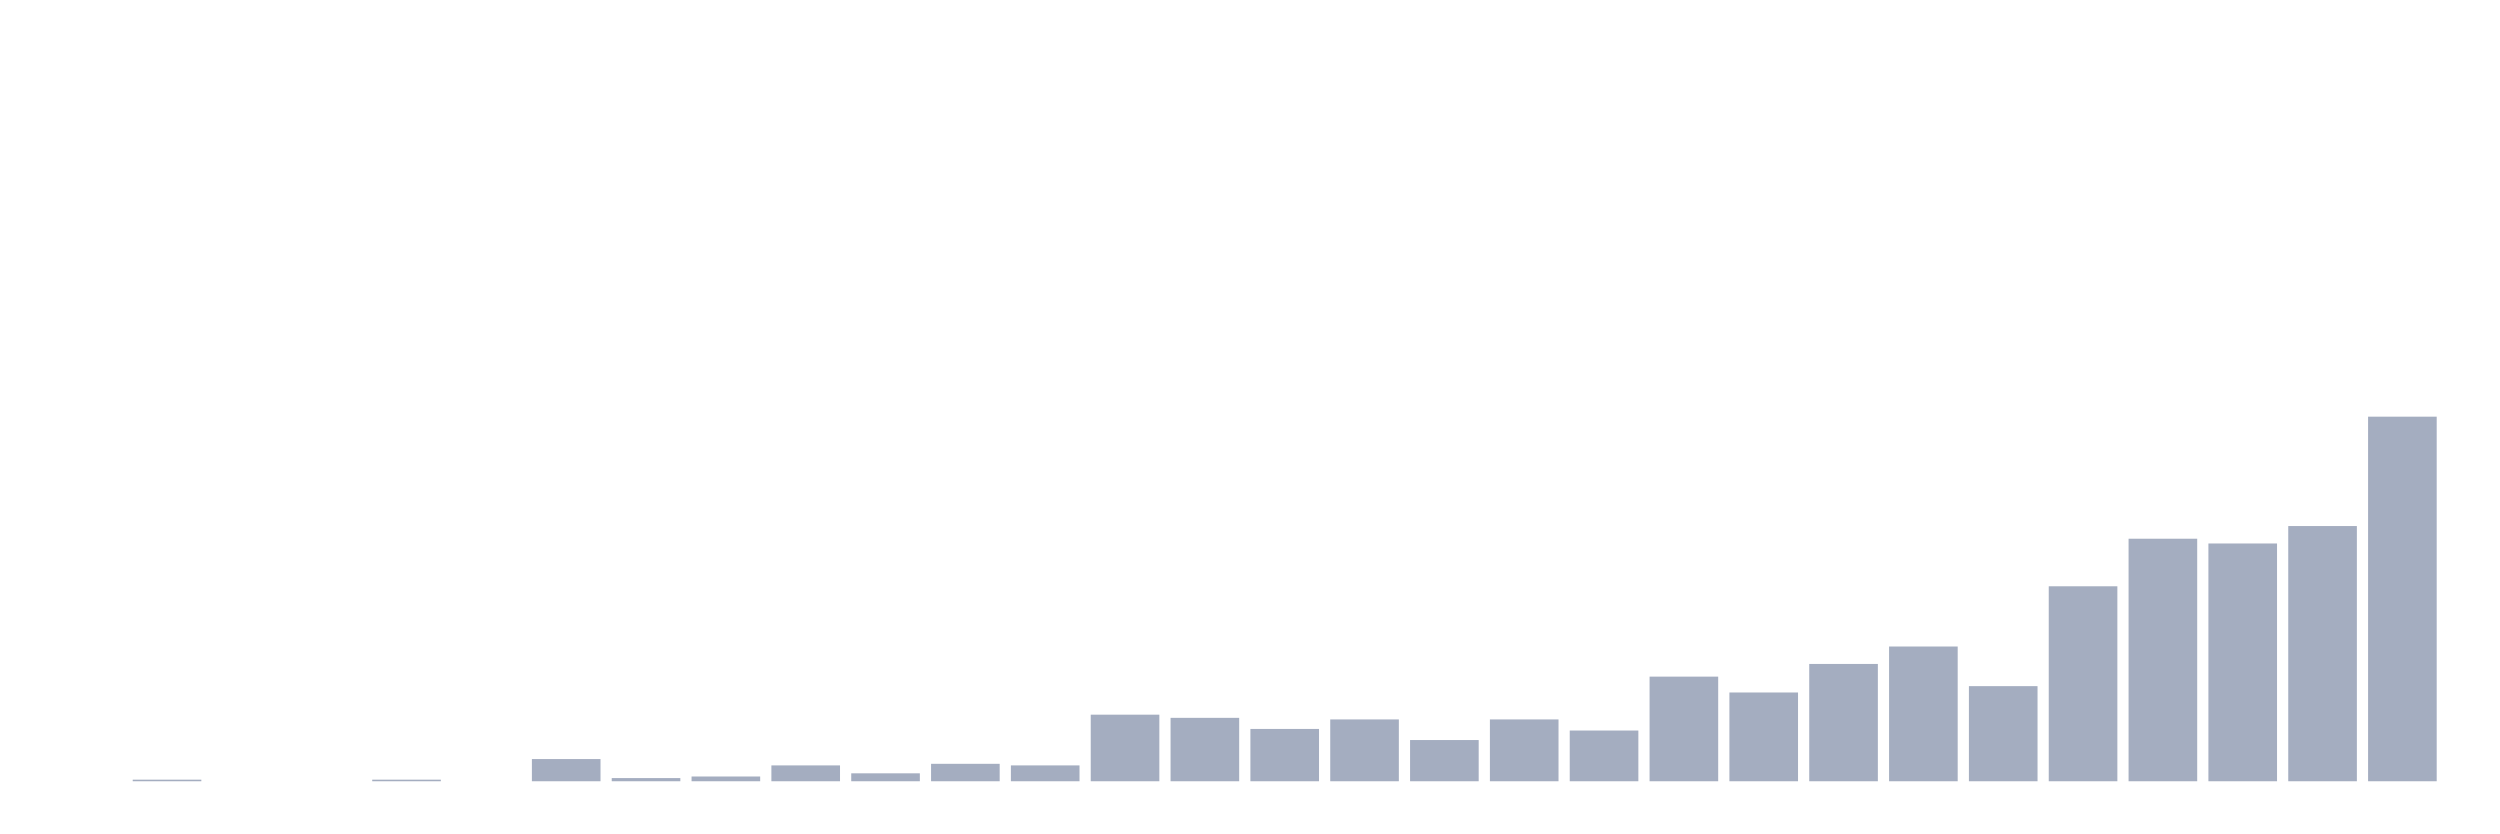
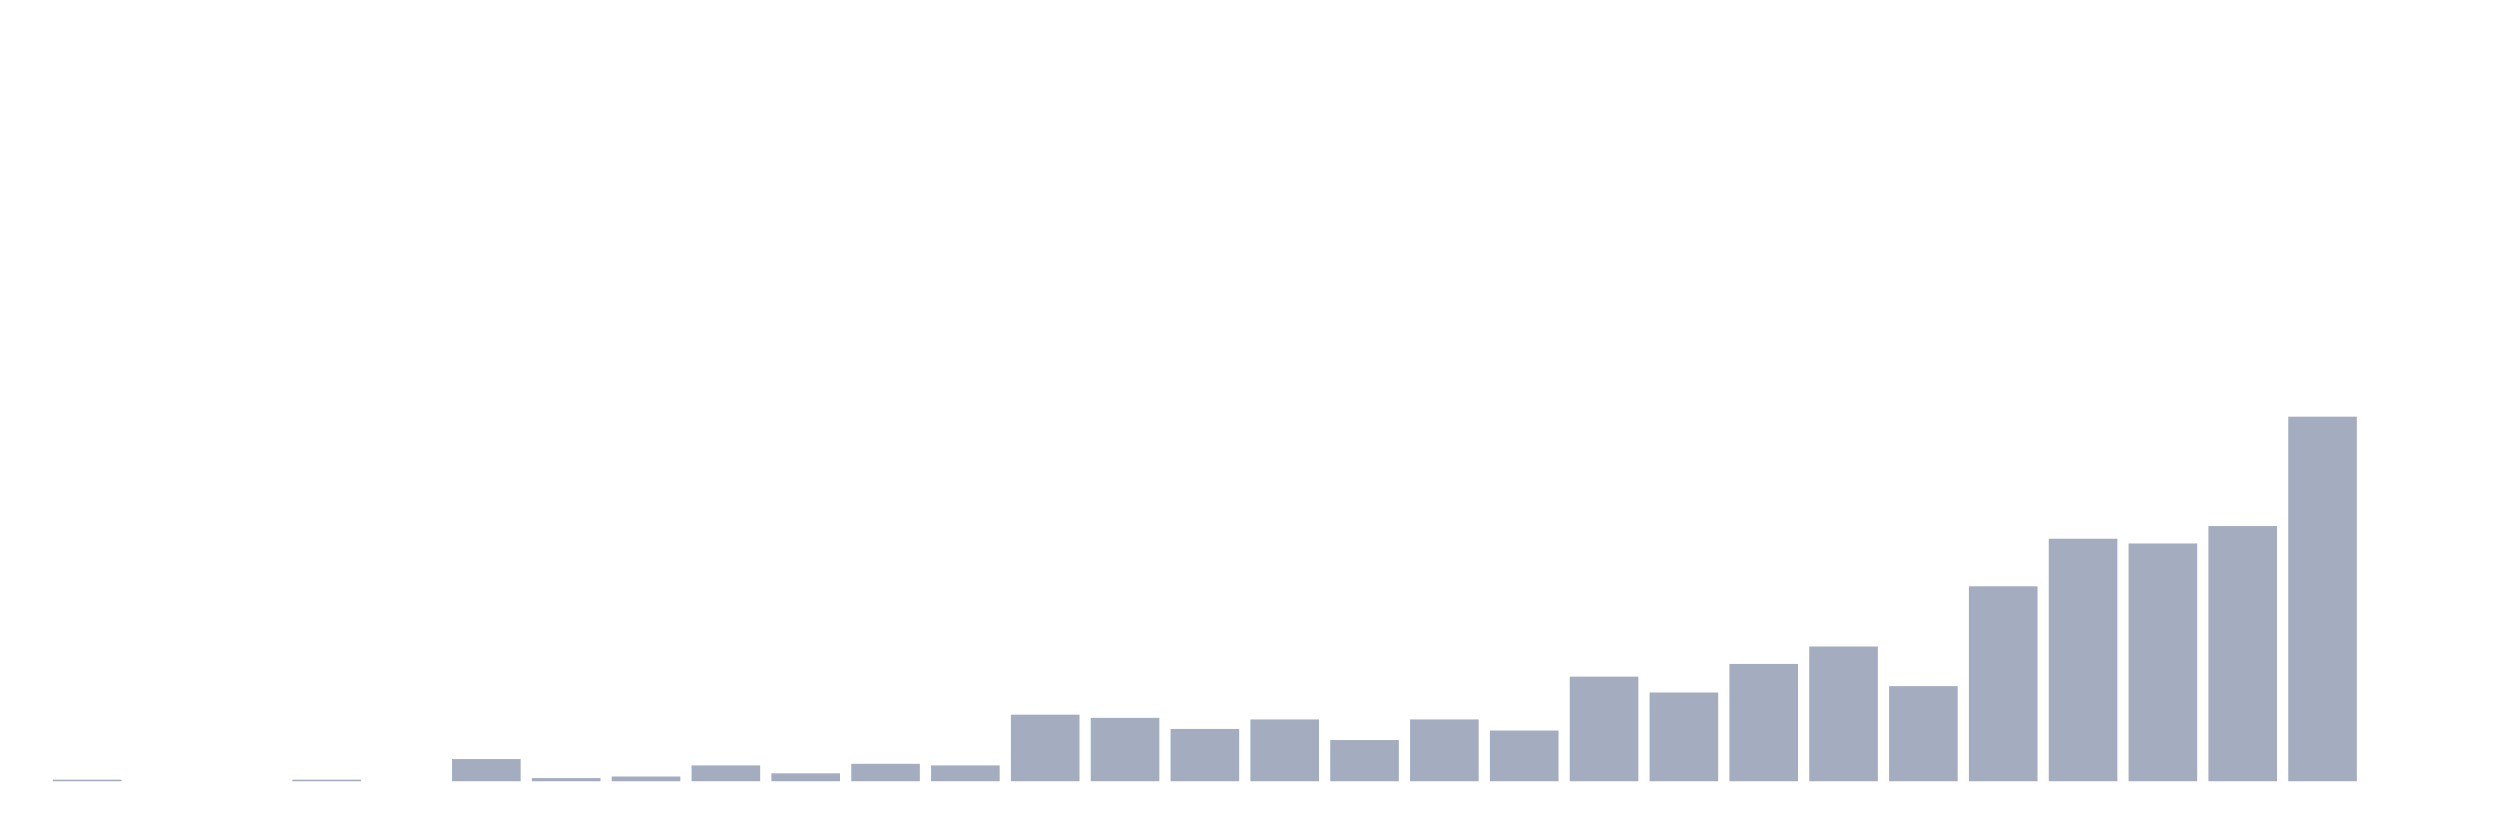
<svg xmlns="http://www.w3.org/2000/svg" viewBox="0 0 480 160">
  <g transform="translate(10,10)">
-     <rect class="bar" x="0.153" width="13.175" y="140" height="0" fill="rgb(164,173,192)" />
-     <rect class="bar" x="15.482" width="13.175" y="139.696" height="0.304" fill="rgb(164,173,192)" />
+     <rect class="bar" x="0.153" width="13.175" y="139.696" height="0.304" fill="rgb(164,173,192)" />
+     <rect class="bar" x="15.482" width="13.175" y="140" height="0" fill="rgb(164,173,192)" />
    <rect class="bar" x="30.81" width="13.175" y="140" height="0" fill="rgb(164,173,192)" />
-     <rect class="bar" x="46.138" width="13.175" y="140" height="0" fill="rgb(164,173,192)" />
-     <rect class="bar" x="61.466" width="13.175" y="139.696" height="0.304" fill="rgb(164,173,192)" />
-     <rect class="bar" x="76.794" width="13.175" y="140" height="0" fill="rgb(164,173,192)" />
-     <rect class="bar" x="92.123" width="13.175" y="135.739" height="4.261" fill="rgb(164,173,192)" />
-     <rect class="bar" x="107.451" width="13.175" y="139.391" height="0.609" fill="rgb(164,173,192)" />
-     <rect class="bar" x="122.779" width="13.175" y="139.087" height="0.913" fill="rgb(164,173,192)" />
-     <rect class="bar" x="138.107" width="13.175" y="136.957" height="3.043" fill="rgb(164,173,192)" />
-     <rect class="bar" x="153.436" width="13.175" y="138.478" height="1.522" fill="rgb(164,173,192)" />
-     <rect class="bar" x="168.764" width="13.175" y="136.652" height="3.348" fill="rgb(164,173,192)" />
-     <rect class="bar" x="184.092" width="13.175" y="136.957" height="3.043" fill="rgb(164,173,192)" />
-     <rect class="bar" x="199.42" width="13.175" y="127.217" height="12.783" fill="rgb(164,173,192)" />
-     <rect class="bar" x="214.748" width="13.175" y="127.826" height="12.174" fill="rgb(164,173,192)" />
-     <rect class="bar" x="230.077" width="13.175" y="129.957" height="10.043" fill="rgb(164,173,192)" />
-     <rect class="bar" x="245.405" width="13.175" y="128.13" height="11.87" fill="rgb(164,173,192)" />
-     <rect class="bar" x="260.733" width="13.175" y="132.087" height="7.913" fill="rgb(164,173,192)" />
-     <rect class="bar" x="276.061" width="13.175" y="128.13" height="11.87" fill="rgb(164,173,192)" />
-     <rect class="bar" x="291.39" width="13.175" y="130.261" height="9.739" fill="rgb(164,173,192)" />
-     <rect class="bar" x="306.718" width="13.175" y="119.913" height="20.087" fill="rgb(164,173,192)" />
-     <rect class="bar" x="322.046" width="13.175" y="122.957" height="17.043" fill="rgb(164,173,192)" />
-     <rect class="bar" x="337.374" width="13.175" y="117.478" height="22.522" fill="rgb(164,173,192)" />
-     <rect class="bar" x="352.702" width="13.175" y="114.13" height="25.87" fill="rgb(164,173,192)" />
-     <rect class="bar" x="368.031" width="13.175" y="121.739" height="18.261" fill="rgb(164,173,192)" />
-     <rect class="bar" x="383.359" width="13.175" y="102.565" height="37.435" fill="rgb(164,173,192)" />
-     <rect class="bar" x="398.687" width="13.175" y="93.435" height="46.565" fill="rgb(164,173,192)" />
-     <rect class="bar" x="414.015" width="13.175" y="94.348" height="45.652" fill="rgb(164,173,192)" />
-     <rect class="bar" x="429.344" width="13.175" y="91" height="49" fill="rgb(164,173,192)" />
-     <rect class="bar" x="444.672" width="13.175" y="70" height="70" fill="rgb(164,173,192)" />
+     <rect class="bar" x="46.138" width="13.175" y="139.696" height="0.304" fill="rgb(164,173,192)" />
+     <rect class="bar" x="61.466" width="13.175" y="140" height="0" fill="rgb(164,173,192)" />
+     <rect class="bar" x="76.794" width="13.175" y="135.739" height="4.261" fill="rgb(164,173,192)" />
+     <rect class="bar" x="92.123" width="13.175" y="139.391" height="0.609" fill="rgb(164,173,192)" />
+     <rect class="bar" x="107.451" width="13.175" y="139.087" height="0.913" fill="rgb(164,173,192)" />
+     <rect class="bar" x="122.779" width="13.175" y="136.957" height="3.043" fill="rgb(164,173,192)" />
+     <rect class="bar" x="138.107" width="13.175" y="138.478" height="1.522" fill="rgb(164,173,192)" />
+     <rect class="bar" x="153.436" width="13.175" y="136.652" height="3.348" fill="rgb(164,173,192)" />
+     <rect class="bar" x="168.764" width="13.175" y="136.957" height="3.043" fill="rgb(164,173,192)" />
+     <rect class="bar" x="184.092" width="13.175" y="127.217" height="12.783" fill="rgb(164,173,192)" />
+     <rect class="bar" x="199.42" width="13.175" y="127.826" height="12.174" fill="rgb(164,173,192)" />
+     <rect class="bar" x="214.748" width="13.175" y="129.957" height="10.043" fill="rgb(164,173,192)" />
+     <rect class="bar" x="230.077" width="13.175" y="128.13" height="11.87" fill="rgb(164,173,192)" />
+     <rect class="bar" x="245.405" width="13.175" y="132.087" height="7.913" fill="rgb(164,173,192)" />
+     <rect class="bar" x="260.733" width="13.175" y="128.13" height="11.87" fill="rgb(164,173,192)" />
+     <rect class="bar" x="276.061" width="13.175" y="130.261" height="9.739" fill="rgb(164,173,192)" />
+     <rect class="bar" x="291.39" width="13.175" y="119.913" height="20.087" fill="rgb(164,173,192)" />
+     <rect class="bar" x="306.718" width="13.175" y="122.957" height="17.043" fill="rgb(164,173,192)" />
+     <rect class="bar" x="322.046" width="13.175" y="117.478" height="22.522" fill="rgb(164,173,192)" />
+     <rect class="bar" x="337.374" width="13.175" y="114.13" height="25.87" fill="rgb(164,173,192)" />
+     <rect class="bar" x="352.702" width="13.175" y="121.739" height="18.261" fill="rgb(164,173,192)" />
+     <rect class="bar" x="368.031" width="13.175" y="102.565" height="37.435" fill="rgb(164,173,192)" />
+     <rect class="bar" x="383.359" width="13.175" y="93.435" height="46.565" fill="rgb(164,173,192)" />
+     <rect class="bar" x="398.687" width="13.175" y="94.348" height="45.652" fill="rgb(164,173,192)" />
+     <rect class="bar" x="414.015" width="13.175" y="91" height="49" fill="rgb(164,173,192)" />
+     <rect class="bar" x="429.344" width="13.175" y="70" height="70" fill="rgb(164,173,192)" />
+     <rect class="bar" x="444.672" width="13.175" y="140" height="0" fill="rgb(164,173,192)" />
  </g>
</svg>
